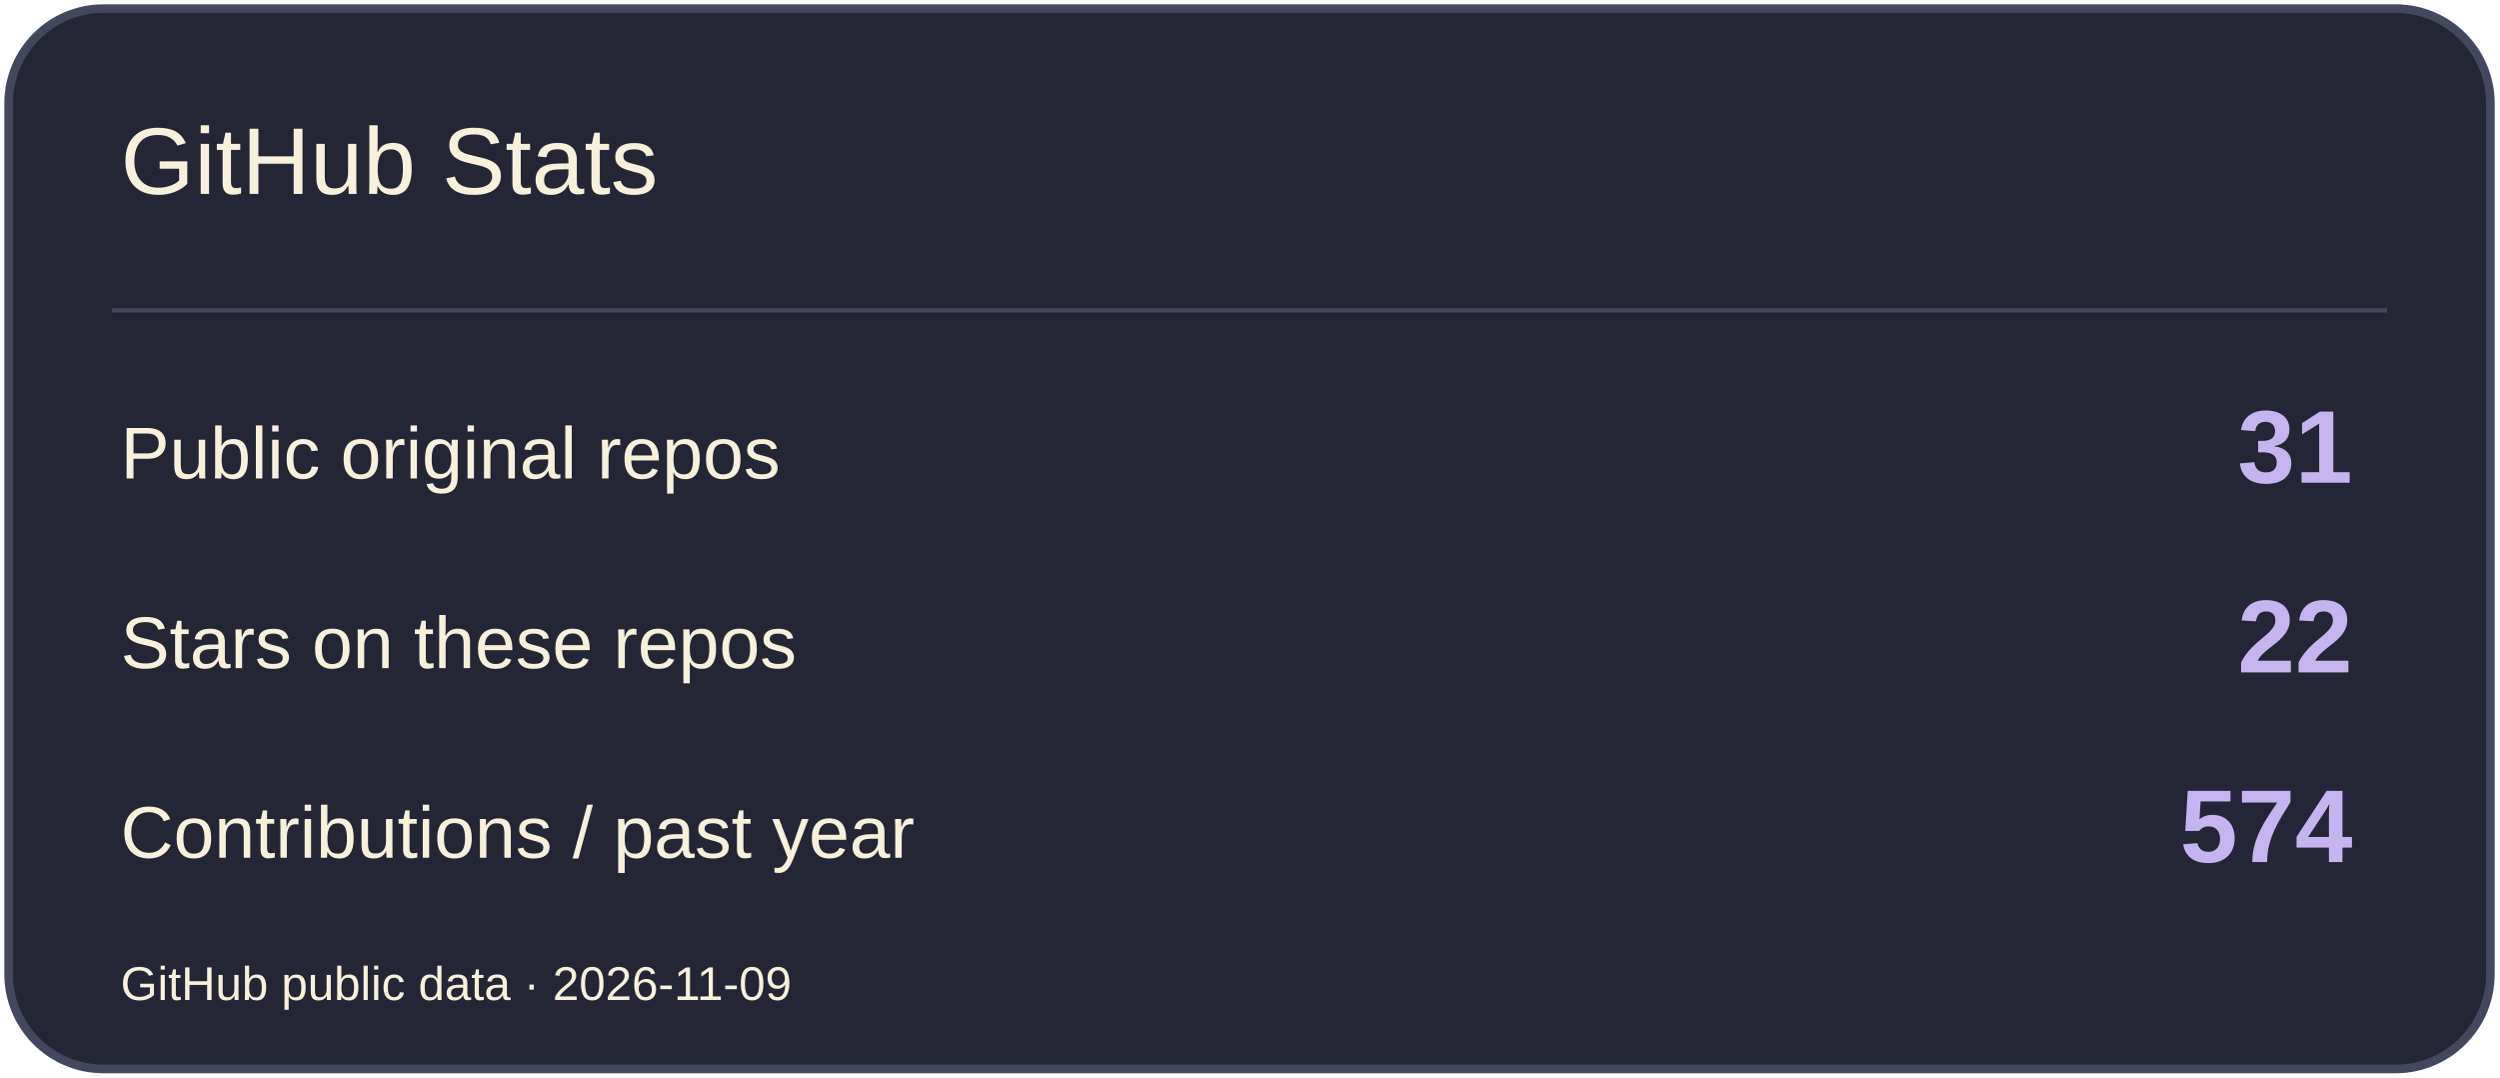
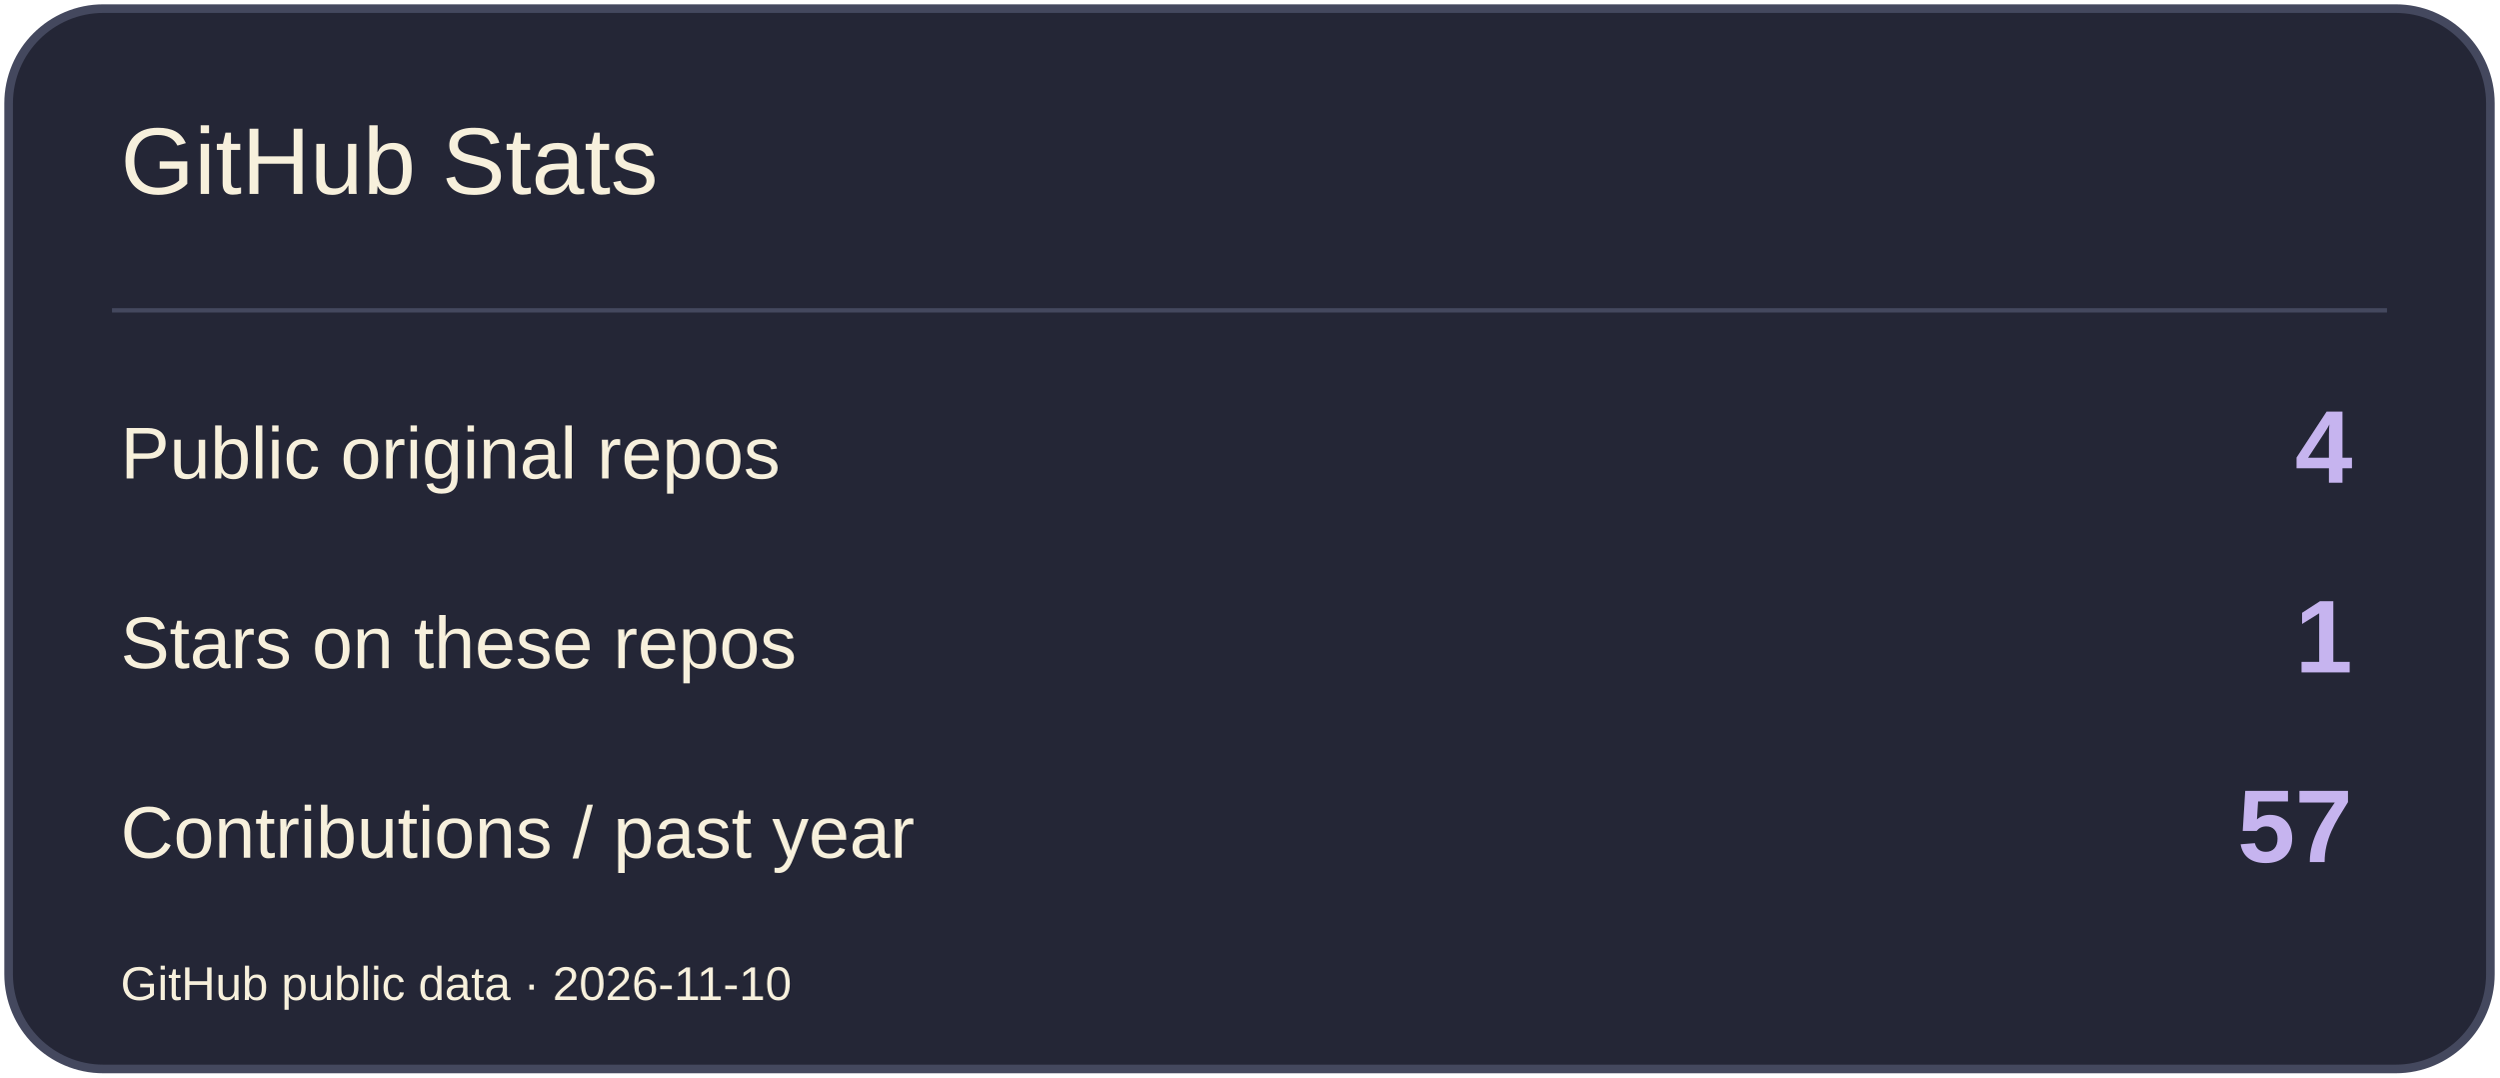
<svg xmlns="http://www.w3.org/2000/svg" width="580" height="250" viewBox="0 0 580 250" role="img" aria-label="GitHub Stats">
  <rect x="2" y="2" width="576" height="246" rx="22" fill="#242636" stroke="#44485E" stroke-width="2" />
  <path d="M26 72H554" stroke="#44485E" />
  <text x="28" y="45" font-size="22" fill="#F7F0DC" font-family="Arial,sans-serif">GitHub Stats</text>
  <text x="28" y="111" font-size="17" fill="#F7F0DC" font-family="Arial,sans-serif">Public original repos</text>
-   <text x="546" y="112" font-size="24" fill="#C6B4EF" font-family="Arial,sans-serif" text-anchor="end" font-weight="700">31</text>
+   <text x="546" y="112" font-size="24" fill="#C6B4EF" font-family="Arial,sans-serif" text-anchor="end" font-weight="700">4</text>
  <text x="28" y="155" font-size="17" fill="#F7F0DC" font-family="Arial,sans-serif">Stars on these repos</text>
-   <text x="546" y="156" font-size="24" fill="#C6B4EF" font-family="Arial,sans-serif" text-anchor="end" font-weight="700">22</text>
+   <text x="546" y="156" font-size="24" fill="#C6B4EF" font-family="Arial,sans-serif" text-anchor="end" font-weight="700">1</text>
  <text x="28" y="199" font-size="17" fill="#F7F0DC" font-family="Arial,sans-serif">Contributions / past year</text>
-   <text x="546" y="200" font-size="24" fill="#C6B4EF" font-family="Arial,sans-serif" text-anchor="end" font-weight="700">574</text>
-   <text x="28" y="232" font-size="11" fill="#F7F0DC" font-family="Arial,sans-serif">GitHub public data · 2026-11-09</text>
+   <text x="546" y="200" font-size="24" fill="#C6B4EF" font-family="Arial,sans-serif" text-anchor="end" font-weight="700">57</text>
+   <text x="28" y="232" font-size="11" fill="#F7F0DC" font-family="Arial,sans-serif">GitHub public data · 2026-11-10</text>
</svg>
